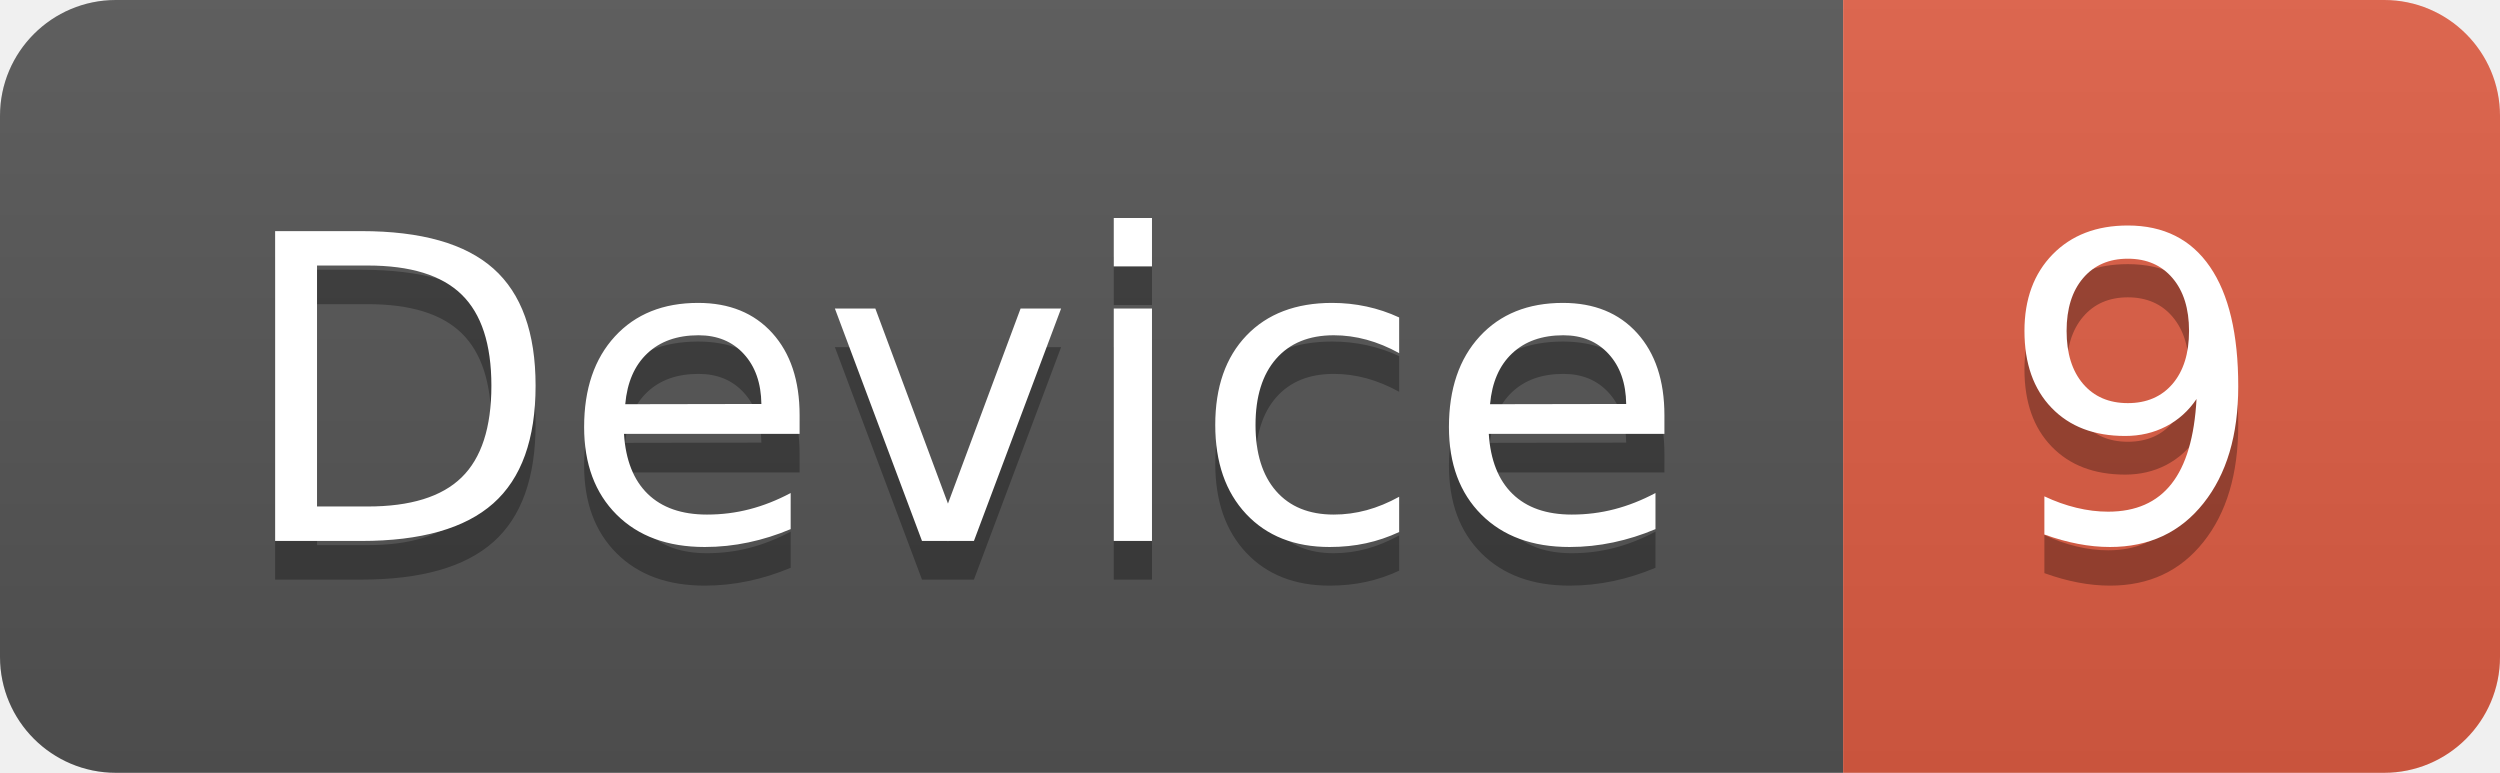
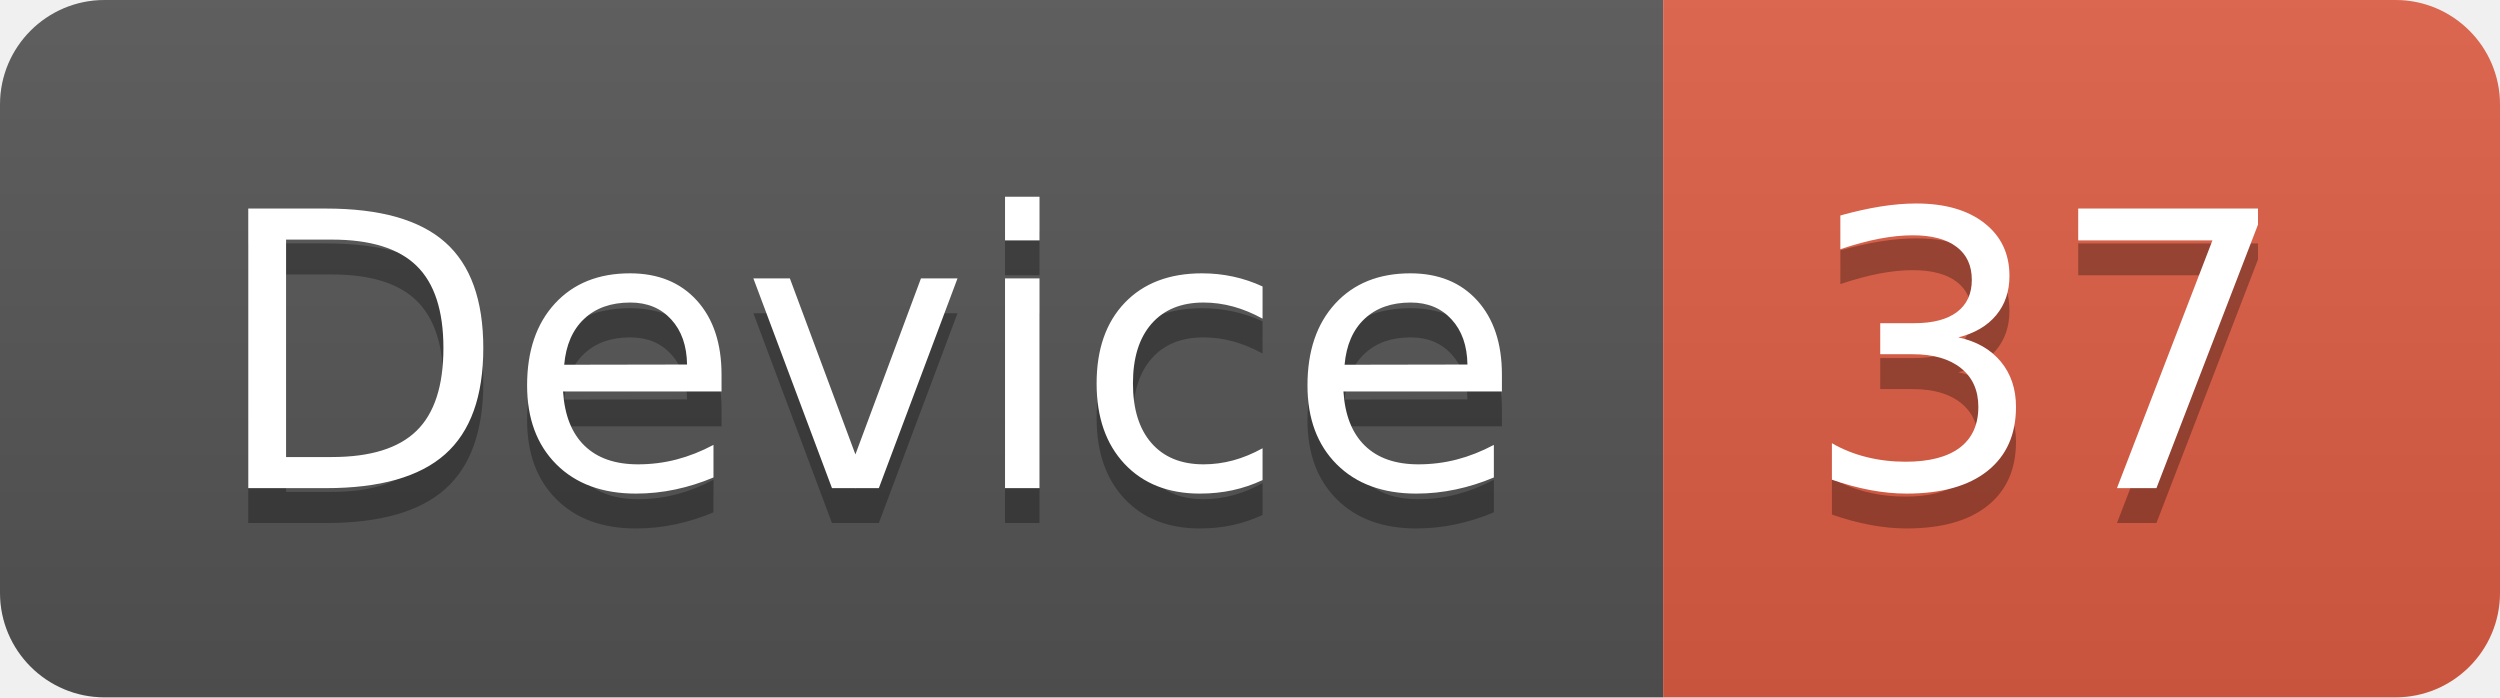
- <svg xmlns="http://www.w3.org/2000/svg" width="64.7" height="20">
+ <svg xmlns="http://www.w3.org/2000/svg" width="71.7" height="20">
  <linearGradient id="smooth" x2="0" y2="100%">
    <stop offset="0" stop-color="#bbb" stop-opacity=".1" />
    <stop offset="1" stop-opacity=".1" />
  </linearGradient>
  <clipPath id="round">
-     <rect width="64.7" height="20" rx="3" fill="#fff" />
+     <rect width="71.7" height="20" rx="3" fill="#fff" />
  </clipPath>
  <g clip-path="url(#round)">
    <rect width="47.7" height="20" fill="#555" />
-     <rect x="47.7" width="17.0" height="20" fill="#e05d44" />
-     <rect width="64.7" height="20" fill="url(#smooth)" />
+     <rect x="47.7" width="24.0" height="20" fill="#e05d44" />
+     <rect width="71.7" height="20" fill="url(#smooth)" />
  </g>
  <g fill="#fff" text-anchor="middle" font-family="DejaVu Sans,Verdana,Geneva,sans-serif" font-size="110">
    <text x="248.5" y="150" fill="#010101" fill-opacity=".3" transform="scale(0.1)" textLength="377.0" lengthAdjust="spacing">Device</text>
    <text x="248.5" y="140" transform="scale(0.1)" textLength="377.0" lengthAdjust="spacing">Device</text>
-     <text x="552.0" y="150" fill="#010101" fill-opacity=".3" transform="scale(0.1)" textLength="70.0" lengthAdjust="spacing">9</text>
-     <text x="552.0" y="140" transform="scale(0.1)" textLength="70.0" lengthAdjust="spacing">9</text>
+     <text x="587.0" y="150" fill="#010101" fill-opacity=".3" transform="scale(0.1)" textLength="140.0" lengthAdjust="spacing">37</text>
+     <text x="587.0" y="140" transform="scale(0.1)" textLength="140.0" lengthAdjust="spacing">37</text>
  </g>
</svg>
